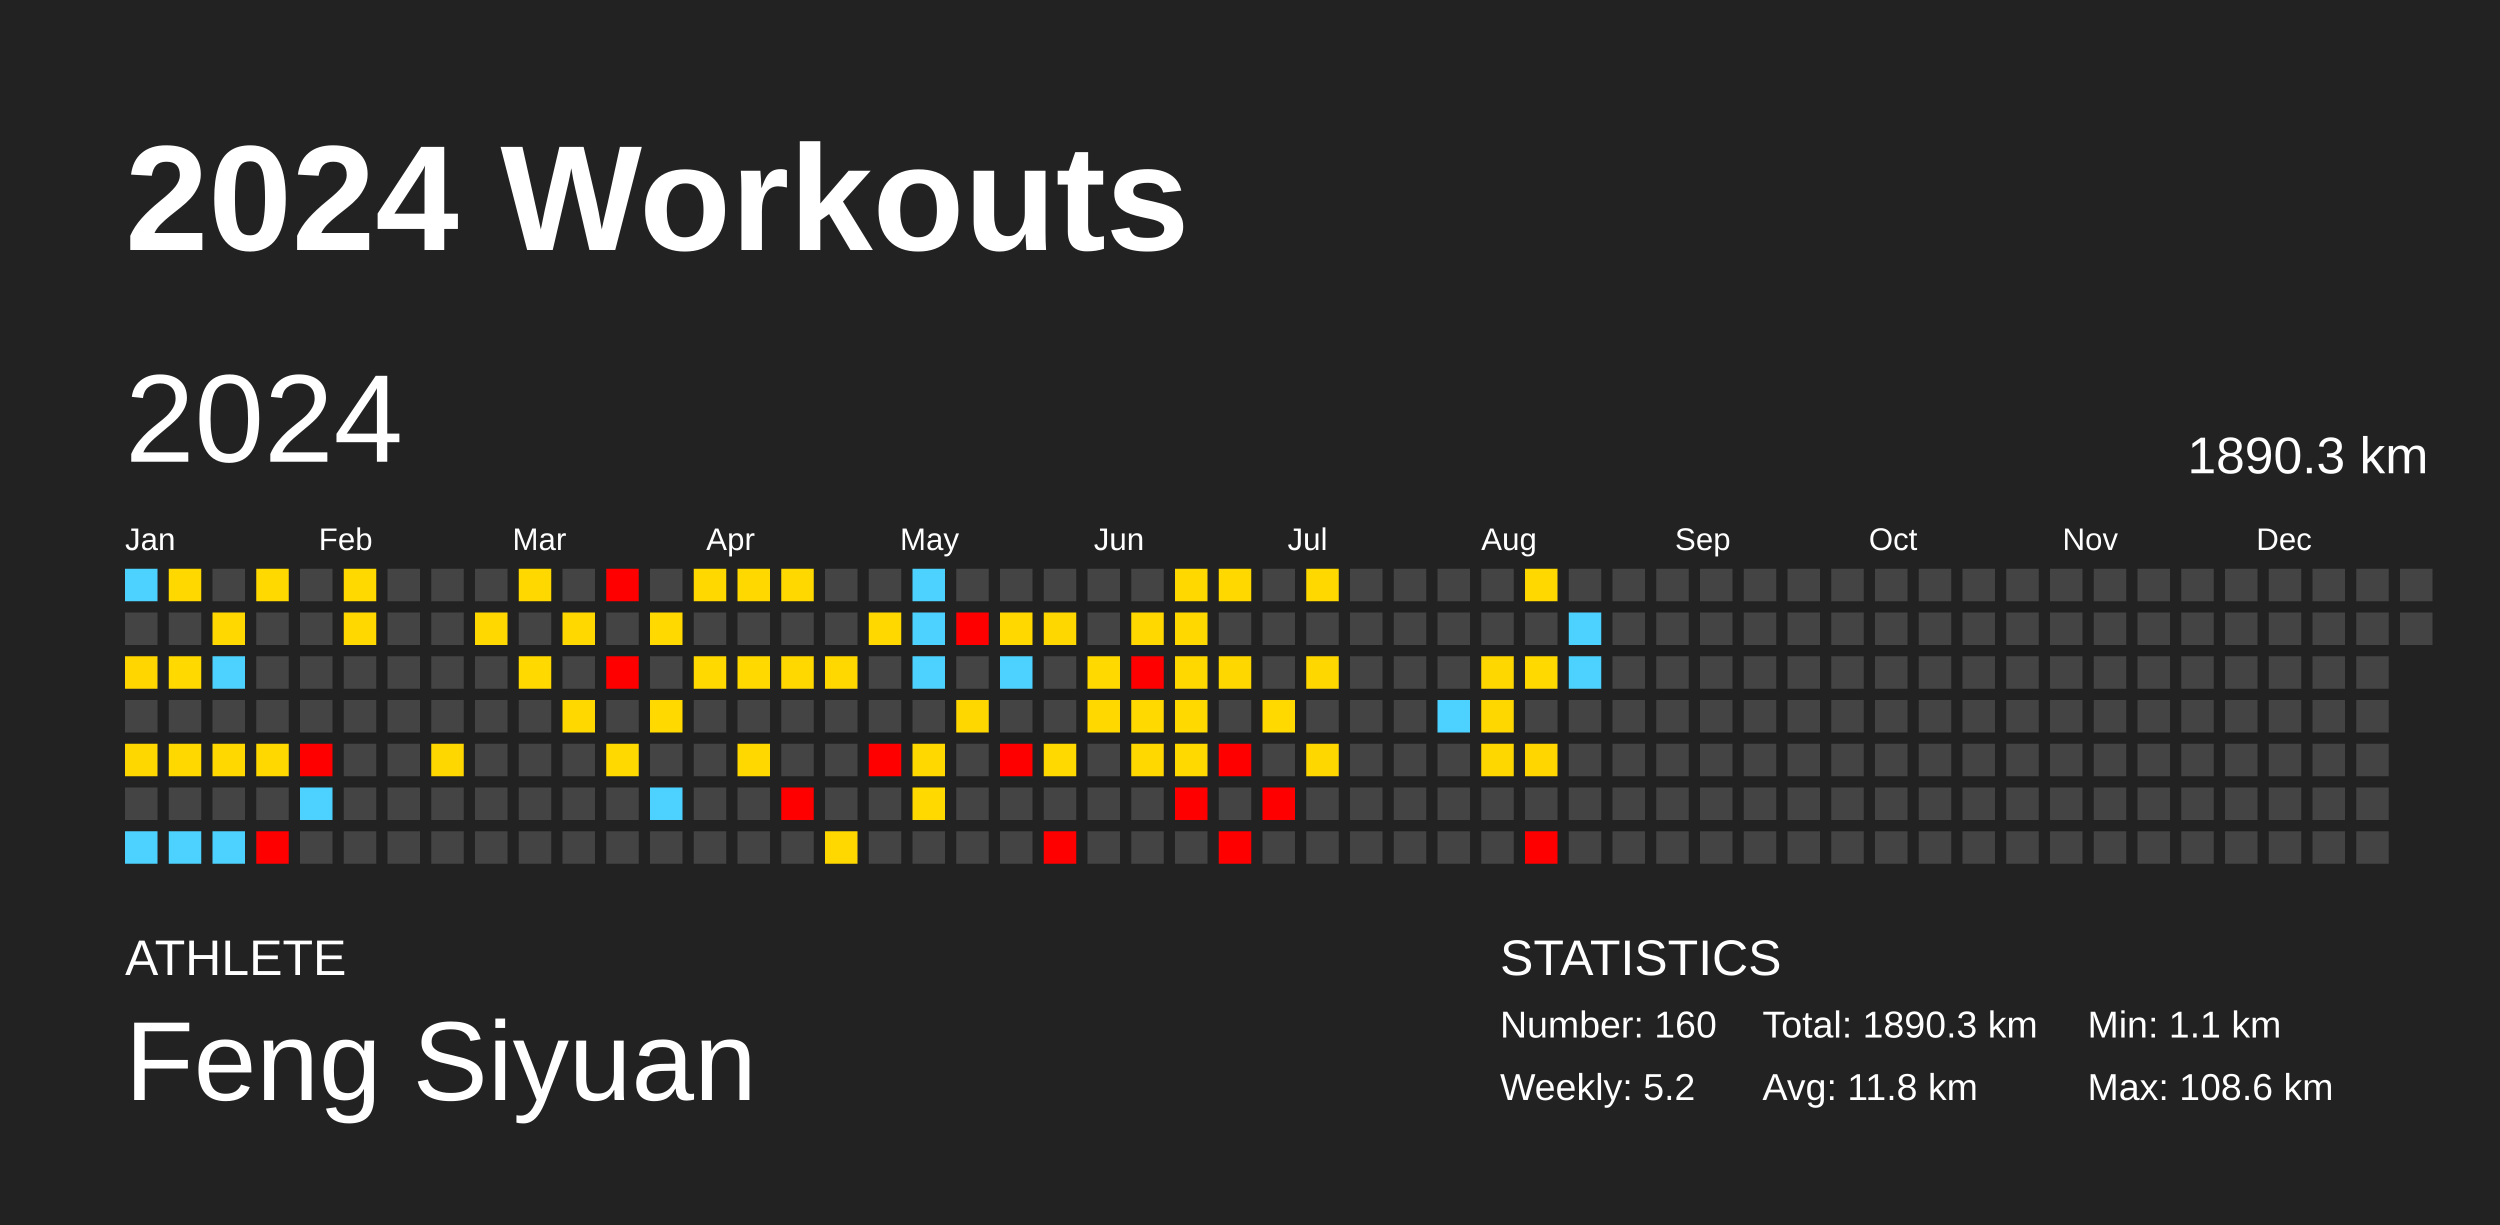
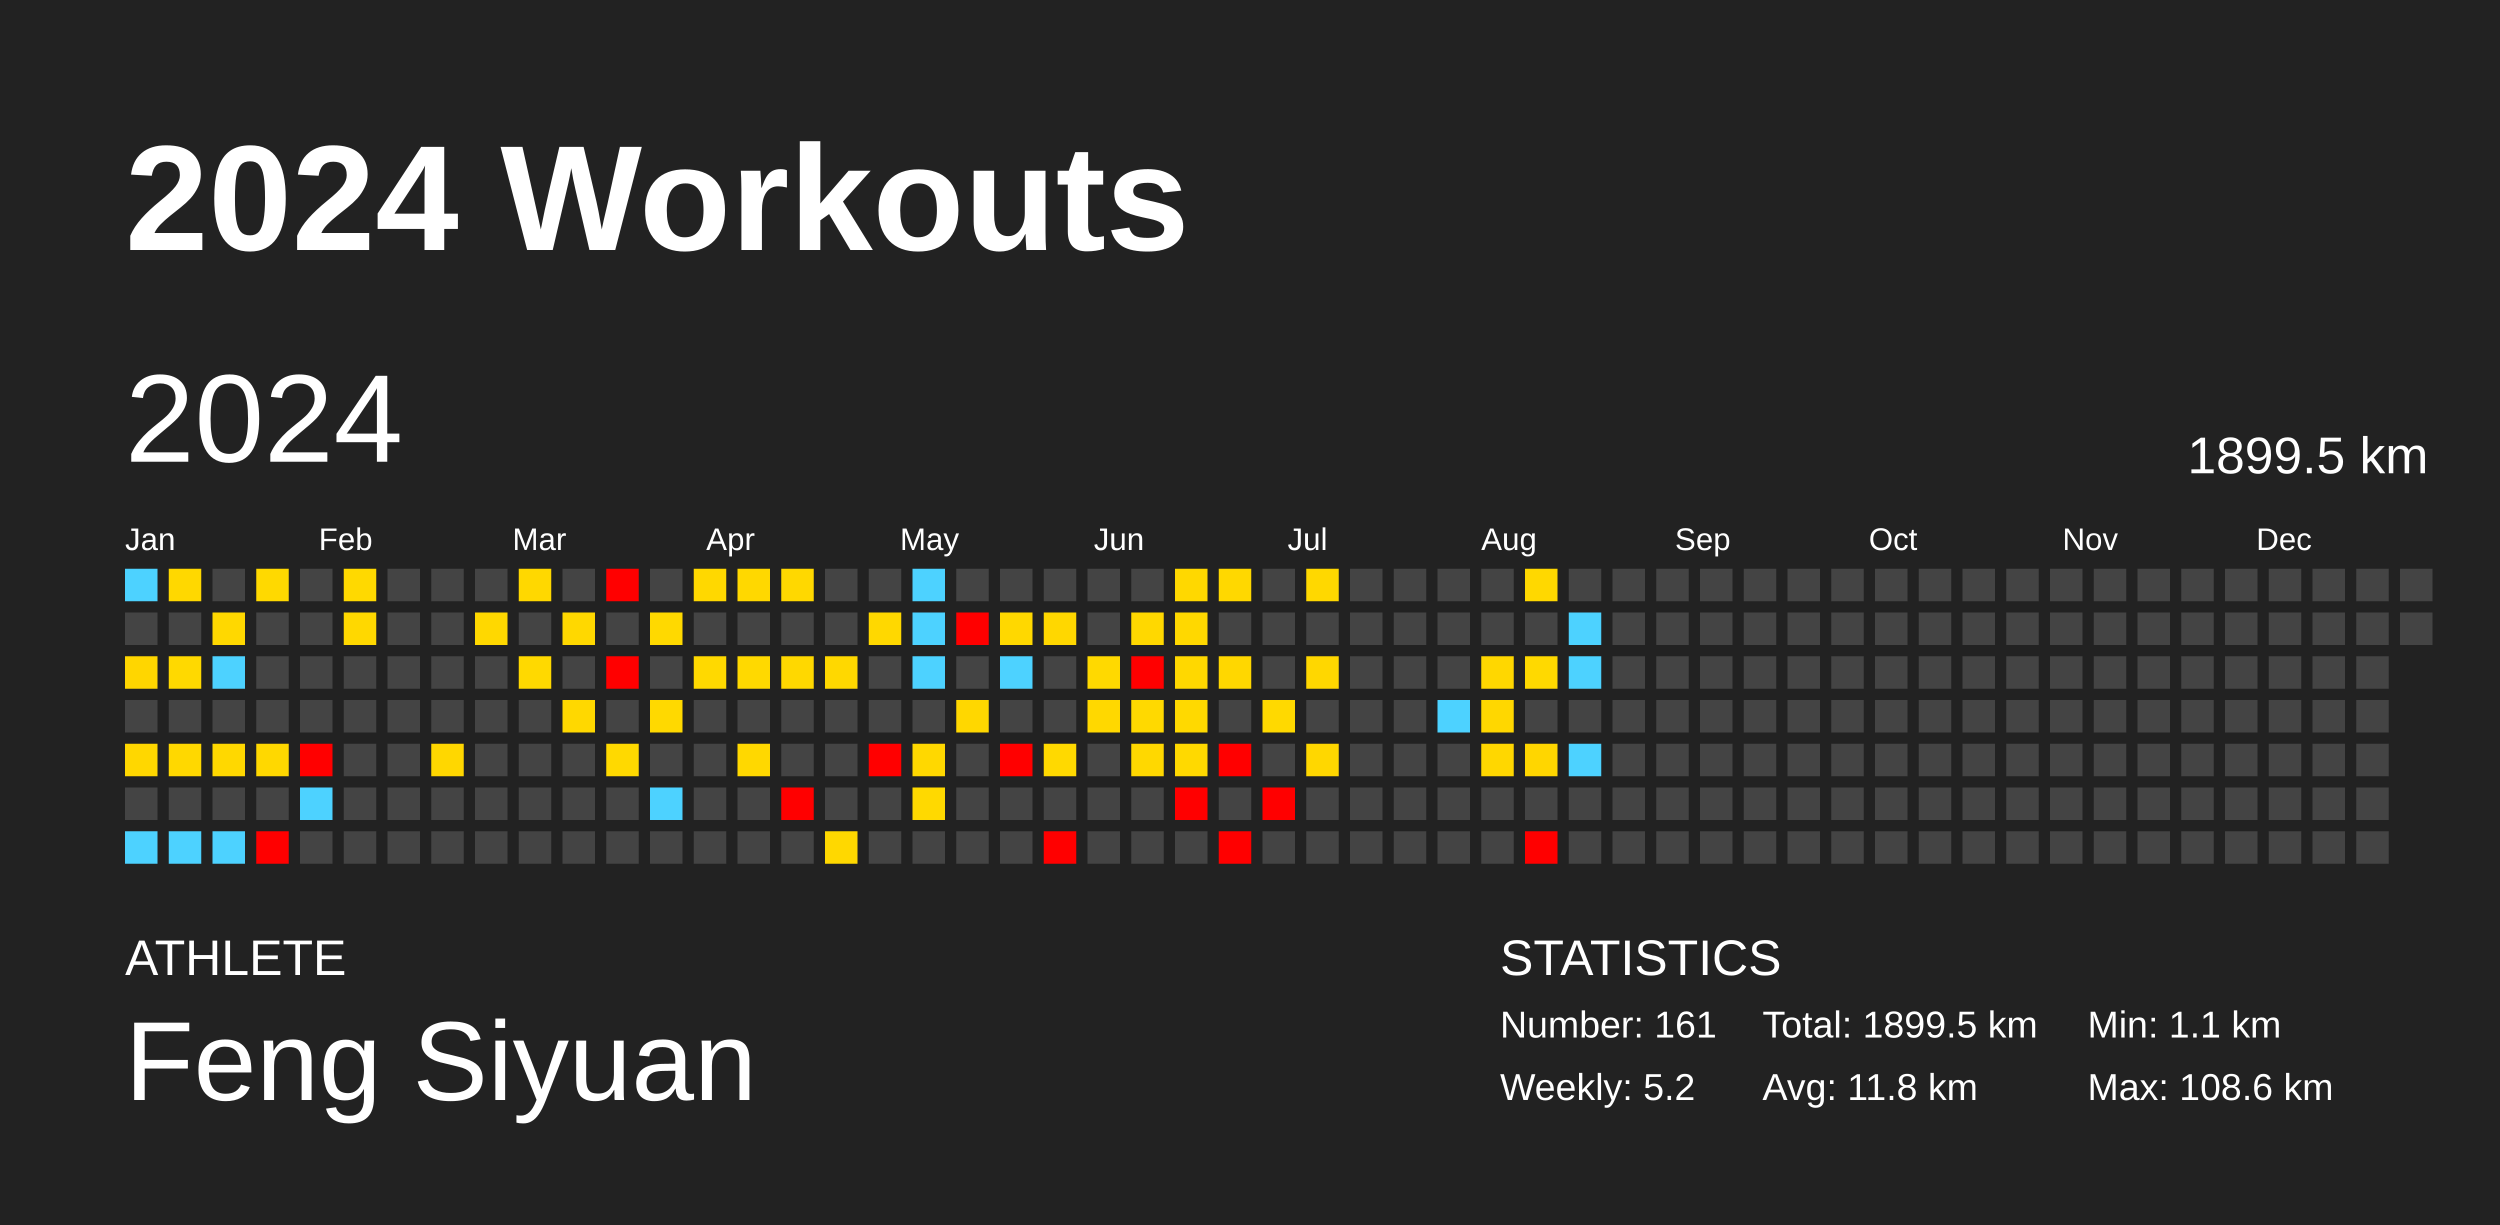
<svg xmlns="http://www.w3.org/2000/svg" baseProfile="full" height="98mm" version="1.1" viewBox="0,0,200,98" width="200mm">
  <defs />
  <rect fill="#222222" height="98" width="200" x="0" y="0" />
  <text fill="#FFFFFF" style="font-size:12px; font-family:Arial; font-weight:bold;" x="10" y="20">2024 Workouts</text>
  <text fill="#FFFFFF" style="font-size:4px; font-family:Arial" x="10" y="78">ATHLETE</text>
  <text fill="#FFFFFF" style="font-size:9px; font-family:Arial" x="10" y="88">Feng Siyuan</text>
  <text fill="#FFFFFF" style="font-size:4px; font-family:Arial" x="120" y="78">STATISTICS</text>
-   <text fill="#FFFFFF" style="font-size:3px; font-family:Arial" x="120" y="83">Number: 160</text>
+   <text fill="#FFFFFF" style="font-size:3px; font-family:Arial" x="120" y="83">Number: 161</text>
  <text fill="#FFFFFF" style="font-size:3px; font-family:Arial" x="120" y="88">Weekly: 5.2</text>
-   <text fill="#FFFFFF" style="font-size:3px; font-family:Arial" x="141" y="83">Total: 1890.3 km</text>
+   <text fill="#FFFFFF" style="font-size:3px; font-family:Arial" x="141" y="83">Total: 1899.5 km</text>
  <text fill="#FFFFFF" style="font-size:3px; font-family:Arial" x="141" y="88">Avg: 11.8 km</text>
  <text fill="#FFFFFF" style="font-size:3px; font-family:Arial" x="167" y="83">Min: 1.1 km</text>
  <text fill="#FFFFFF" style="font-size:3px; font-family:Arial" x="167" y="88">Max: 108.6 km</text>
  <text dominant-baseline="hanging" fill="#FFFFFF" style="font-size:10.0px; font-family:Arial;" x="10" y="30">2024</text>
-   <text dominant-baseline="hanging" fill="#FFFFFF" style="font-size:4.125px; font-family:Arial;" x="175" y="35">1890.3 km</text>
+   <text dominant-baseline="hanging" fill="#FFFFFF" style="font-size:4.125px; font-family:Arial;" x="175" y="35">1899.5 km</text>
  <text fill="#FFFFFF" style="font-size:2.5px; font-family:Arial" x="10.0" y="44">Jan</text>
  <text fill="#FFFFFF" style="font-size:2.5px; font-family:Arial" x="25.5" y="44">Feb</text>
  <text fill="#FFFFFF" style="font-size:2.5px; font-family:Arial" x="41.0" y="44">Mar</text>
  <text fill="#FFFFFF" style="font-size:2.5px; font-family:Arial" x="56.5" y="44">Apr</text>
  <text fill="#FFFFFF" style="font-size:2.5px; font-family:Arial" x="72.0" y="44">May</text>
  <text fill="#FFFFFF" style="font-size:2.5px; font-family:Arial" x="87.5" y="44">Jun</text>
  <text fill="#FFFFFF" style="font-size:2.5px; font-family:Arial" x="103.0" y="44">Jul</text>
  <text fill="#FFFFFF" style="font-size:2.5px; font-family:Arial" x="118.5" y="44">Aug</text>
  <text fill="#FFFFFF" style="font-size:2.5px; font-family:Arial" x="134.0" y="44">Sep</text>
  <text fill="#FFFFFF" style="font-size:2.5px; font-family:Arial" x="149.5" y="44">Oct</text>
  <text fill="#FFFFFF" style="font-size:2.5px; font-family:Arial" x="165.0" y="44">Nov</text>
  <text fill="#FFFFFF" style="font-size:2.5px; font-family:Arial" x="180.5" y="44">Dec</text>
  <rect fill="#4dd2ff" height="2.6" width="2.6" x="10.0" y="45.5" />
  <rect fill="#444444" height="2.6" width="2.6" x="10.0" y="49.0" />
  <rect fill="#ffd600" height="2.6" width="2.6" x="10.0" y="52.5" />
  <rect fill="#444444" height="2.6" width="2.6" x="10.0" y="56.0" />
  <rect fill="#ffd700" height="2.6" width="2.6" x="10.0" y="59.5" />
  <rect fill="#444444" height="2.6" width="2.6" x="10.0" y="63.0" />
  <rect fill="#4dd2ff" height="2.6" width="2.6" x="10.0" y="66.5" />
  <rect fill="#ffd800" height="2.6" width="2.6" x="13.5" y="45.5" />
  <rect fill="#444444" height="2.6" width="2.6" x="13.5" y="49.0" />
  <rect fill="#ffd900" height="2.6" width="2.6" x="13.5" y="52.5" />
  <rect fill="#444444" height="2.6" width="2.6" x="13.5" y="56.0" />
  <rect fill="#ffd800" height="2.6" width="2.6" x="13.5" y="59.5" />
  <rect fill="#444444" height="2.6" width="2.6" x="13.5" y="63.0" />
  <rect fill="#4dd2ff" height="2.6" width="2.6" x="13.5" y="66.5" />
  <rect fill="#444444" height="2.6" width="2.6" x="17.0" y="45.5" />
  <rect fill="#ffd800" height="2.6" width="2.6" x="17.0" y="49.0" />
  <rect fill="#4dd2ff" height="2.6" width="2.6" x="17.0" y="52.5" />
  <rect fill="#444444" height="2.6" width="2.6" x="17.0" y="56.0" />
  <rect fill="#ffd800" height="2.6" width="2.6" x="17.0" y="59.5" />
  <rect fill="#444444" height="2.6" width="2.6" x="17.0" y="63.0" />
  <rect fill="#4dd2ff" height="2.6" width="2.6" x="17.0" y="66.5" />
  <rect fill="#ffd900" height="2.6" width="2.6" x="20.5" y="45.5" />
  <rect fill="#444444" height="2.6" width="2.6" x="20.5" y="49.0" />
  <rect fill="#444444" height="2.6" width="2.6" x="20.5" y="52.5" />
  <rect fill="#444444" height="2.6" width="2.6" x="20.5" y="56.0" />
  <rect fill="#ffd800" height="2.6" width="2.6" x="20.5" y="59.5" />
  <rect fill="#444444" height="2.6" width="2.6" x="20.5" y="63.0" />
  <rect fill="red" height="2.6" width="2.6" x="20.5" y="66.5" />
  <rect fill="#444444" height="2.6" width="2.6" x="24.0" y="45.5" />
  <rect fill="#444444" height="2.6" width="2.6" x="24.0" y="49.0" />
  <rect fill="#444444" height="2.6" width="2.6" x="24.0" y="52.5" />
  <rect fill="#444444" height="2.6" width="2.6" x="24.0" y="56.0" />
  <rect fill="red" height="2.6" width="2.6" x="24.0" y="59.5" />
  <rect fill="#4dd2ff" height="2.6" width="2.6" x="24.0" y="63.0" />
  <rect fill="#444444" height="2.6" width="2.6" x="24.0" y="66.5" />
  <rect fill="#ffd900" height="2.6" width="2.6" x="27.5" y="45.5" />
  <rect fill="#ffd800" height="2.6" width="2.6" x="27.5" y="49.0" />
  <rect fill="#444444" height="2.6" width="2.6" x="27.5" y="52.5" />
  <rect fill="#444444" height="2.6" width="2.6" x="27.5" y="56.0" />
  <rect fill="#444444" height="2.6" width="2.6" x="27.5" y="59.5" />
  <rect fill="#444444" height="2.6" width="2.6" x="27.5" y="63.0" />
  <rect fill="#444444" height="2.6" width="2.6" x="27.5" y="66.5" />
  <rect fill="#444444" height="2.6" width="2.6" x="31.0" y="45.5" />
  <rect fill="#444444" height="2.6" width="2.6" x="31.0" y="49.0" />
  <rect fill="#444444" height="2.6" width="2.6" x="31.0" y="52.5" />
  <rect fill="#444444" height="2.6" width="2.6" x="31.0" y="56.0" />
  <rect fill="#444444" height="2.6" width="2.6" x="31.0" y="59.5" />
  <rect fill="#444444" height="2.6" width="2.6" x="31.0" y="63.0" />
  <rect fill="#444444" height="2.6" width="2.6" x="31.0" y="66.5" />
  <rect fill="#444444" height="2.6" width="2.6" x="34.5" y="45.5" />
  <rect fill="#444444" height="2.6" width="2.6" x="34.5" y="49.0" />
  <rect fill="#444444" height="2.6" width="2.6" x="34.5" y="52.5" />
  <rect fill="#444444" height="2.6" width="2.6" x="34.5" y="56.0" />
  <rect fill="#ffd700" height="2.6" width="2.6" x="34.5" y="59.5" />
  <rect fill="#444444" height="2.6" width="2.6" x="34.5" y="63.0" />
  <rect fill="#444444" height="2.6" width="2.6" x="34.5" y="66.5" />
  <rect fill="#444444" height="2.6" width="2.6" x="38.0" y="45.5" />
  <rect fill="#ffd800" height="2.6" width="2.6" x="38.0" y="49.0" />
  <rect fill="#444444" height="2.6" width="2.6" x="38.0" y="52.5" />
  <rect fill="#444444" height="2.6" width="2.6" x="38.0" y="56.0" />
  <rect fill="#444444" height="2.6" width="2.6" x="38.0" y="59.5" />
  <rect fill="#444444" height="2.6" width="2.6" x="38.0" y="63.0" />
  <rect fill="#444444" height="2.6" width="2.6" x="38.0" y="66.5" />
  <rect fill="#ffd800" height="2.6" width="2.6" x="41.5" y="45.5" />
  <rect fill="#444444" height="2.6" width="2.6" x="41.5" y="49.0" />
  <rect fill="#ffd900" height="2.6" width="2.6" x="41.5" y="52.5" />
  <rect fill="#444444" height="2.6" width="2.6" x="41.5" y="56.0" />
  <rect fill="#444444" height="2.6" width="2.6" x="41.5" y="59.5" />
  <rect fill="#444444" height="2.6" width="2.6" x="41.5" y="63.0" />
  <rect fill="#444444" height="2.6" width="2.6" x="41.5" y="66.5" />
  <rect fill="#444444" height="2.6" width="2.6" x="45.0" y="45.5" />
  <rect fill="#ffd800" height="2.6" width="2.6" x="45.0" y="49.0" />
  <rect fill="#444444" height="2.6" width="2.6" x="45.0" y="52.5" />
  <rect fill="#ffd800" height="2.6" width="2.6" x="45.0" y="56.0" />
  <rect fill="#444444" height="2.6" width="2.6" x="45.0" y="59.5" />
  <rect fill="#444444" height="2.6" width="2.6" x="45.0" y="63.0" />
  <rect fill="#444444" height="2.6" width="2.6" x="45.0" y="66.5" />
  <rect fill="red" height="2.6" width="2.6" x="48.5" y="45.5" />
  <rect fill="#444444" height="2.6" width="2.6" x="48.5" y="49.0" />
  <rect fill="red" height="2.6" width="2.6" x="48.5" y="52.5" />
  <rect fill="#444444" height="2.6" width="2.6" x="48.5" y="56.0" />
  <rect fill="#ffd900" height="2.6" width="2.6" x="48.5" y="59.5" />
  <rect fill="#444444" height="2.6" width="2.6" x="48.5" y="63.0" />
  <rect fill="#444444" height="2.6" width="2.6" x="48.5" y="66.5" />
  <rect fill="#444444" height="2.6" width="2.6" x="52.0" y="45.5" />
  <rect fill="#ffd900" height="2.6" width="2.6" x="52.0" y="49.0" />
  <rect fill="#444444" height="2.6" width="2.6" x="52.0" y="52.5" />
  <rect fill="#ffd900" height="2.6" width="2.6" x="52.0" y="56.0" />
  <rect fill="#444444" height="2.6" width="2.6" x="52.0" y="59.5" />
  <rect fill="#4dd2ff" height="2.6" width="2.6" x="52.0" y="63.0" />
  <rect fill="#444444" height="2.6" width="2.6" x="52.0" y="66.5" />
  <rect fill="#ffd800" height="2.6" width="2.6" x="55.5" y="45.5" />
  <rect fill="#444444" height="2.6" width="2.6" x="55.5" y="49.0" />
  <rect fill="#ffd900" height="2.6" width="2.6" x="55.5" y="52.5" />
  <rect fill="#444444" height="2.6" width="2.6" x="55.5" y="56.0" />
  <rect fill="#444444" height="2.6" width="2.6" x="55.5" y="59.5" />
  <rect fill="#444444" height="2.6" width="2.6" x="55.5" y="63.0" />
  <rect fill="#444444" height="2.6" width="2.6" x="55.5" y="66.5" />
  <rect fill="#ffd800" height="2.6" width="2.6" x="59.0" y="45.5" />
  <rect fill="#444444" height="2.6" width="2.6" x="59.0" y="49.0" />
  <rect fill="#ffd900" height="2.6" width="2.6" x="59.0" y="52.5" />
  <rect fill="#444444" height="2.6" width="2.6" x="59.0" y="56.0" />
  <rect fill="#ffd800" height="2.6" width="2.6" x="59.0" y="59.5" />
  <rect fill="#444444" height="2.6" width="2.6" x="59.0" y="63.0" />
  <rect fill="#444444" height="2.6" width="2.6" x="59.0" y="66.5" />
  <rect fill="#ffd800" height="2.6" width="2.6" x="62.5" y="45.5" />
  <rect fill="#444444" height="2.6" width="2.6" x="62.5" y="49.0" />
  <rect fill="#ffd800" height="2.6" width="2.6" x="62.5" y="52.5" />
  <rect fill="#444444" height="2.6" width="2.6" x="62.5" y="56.0" />
  <rect fill="#444444" height="2.6" width="2.6" x="62.5" y="59.5" />
  <rect fill="red" height="2.6" width="2.6" x="62.5" y="63.0" />
  <rect fill="#444444" height="2.6" width="2.6" x="62.5" y="66.5" />
  <rect fill="#444444" height="2.6" width="2.6" x="66.0" y="45.5" />
  <rect fill="#444444" height="2.6" width="2.6" x="66.0" y="49.0" />
  <rect fill="#ffd800" height="2.6" width="2.6" x="66.0" y="52.5" />
  <rect fill="#444444" height="2.6" width="2.6" x="66.0" y="56.0" />
  <rect fill="#444444" height="2.6" width="2.6" x="66.0" y="59.5" />
  <rect fill="#444444" height="2.6" width="2.6" x="66.0" y="63.0" />
  <rect fill="#ffd800" height="2.6" width="2.6" x="66.0" y="66.5" />
  <rect fill="#444444" height="2.6" width="2.6" x="69.5" y="45.5" />
  <rect fill="#ffd800" height="2.6" width="2.6" x="69.5" y="49.0" />
  <rect fill="#444444" height="2.6" width="2.6" x="69.5" y="52.5" />
  <rect fill="#444444" height="2.6" width="2.6" x="69.5" y="56.0" />
  <rect fill="red" height="2.6" width="2.6" x="69.5" y="59.5" />
  <rect fill="#444444" height="2.6" width="2.6" x="69.5" y="63.0" />
  <rect fill="#444444" height="2.6" width="2.6" x="69.5" y="66.5" />
  <rect fill="#4dd2ff" height="2.6" width="2.6" x="73.0" y="45.5" />
  <rect fill="#4dd2ff" height="2.6" width="2.6" x="73.0" y="49.0" />
  <rect fill="#4dd2ff" height="2.6" width="2.6" x="73.0" y="52.5" />
  <rect fill="#444444" height="2.6" width="2.6" x="73.0" y="56.0" />
  <rect fill="#ffd800" height="2.6" width="2.6" x="73.0" y="59.5" />
  <rect fill="#ffd900" height="2.6" width="2.6" x="73.0" y="63.0" />
  <rect fill="#444444" height="2.6" width="2.6" x="73.0" y="66.5" />
  <rect fill="#444444" height="2.6" width="2.6" x="76.5" y="45.5" />
  <rect fill="red" height="2.6" width="2.6" x="76.5" y="49.0" />
  <rect fill="#444444" height="2.6" width="2.6" x="76.5" y="52.5" />
  <rect fill="#ffd700" height="2.6" width="2.6" x="76.5" y="56.0" />
  <rect fill="#444444" height="2.6" width="2.6" x="76.5" y="59.5" />
  <rect fill="#444444" height="2.6" width="2.6" x="76.5" y="63.0" />
  <rect fill="#444444" height="2.6" width="2.6" x="76.5" y="66.5" />
  <rect fill="#444444" height="2.6" width="2.6" x="80.0" y="45.5" />
  <rect fill="#ffd800" height="2.6" width="2.6" x="80.0" y="49.0" />
  <rect fill="#4dd2ff" height="2.6" width="2.6" x="80.0" y="52.5" />
  <rect fill="#444444" height="2.6" width="2.6" x="80.0" y="56.0" />
  <rect fill="red" height="2.6" width="2.6" x="80.0" y="59.5" />
  <rect fill="#444444" height="2.6" width="2.6" x="80.0" y="63.0" />
  <rect fill="#444444" height="2.6" width="2.6" x="80.0" y="66.5" />
  <rect fill="#444444" height="2.6" width="2.6" x="83.5" y="45.5" />
  <rect fill="#ffd700" height="2.6" width="2.6" x="83.5" y="49.0" />
  <rect fill="#444444" height="2.6" width="2.6" x="83.5" y="52.5" />
  <rect fill="#444444" height="2.6" width="2.6" x="83.5" y="56.0" />
  <rect fill="#ffd900" height="2.6" width="2.6" x="83.5" y="59.5" />
  <rect fill="#444444" height="2.6" width="2.6" x="83.5" y="63.0" />
  <rect fill="red" height="2.6" width="2.6" x="83.5" y="66.5" />
  <rect fill="#444444" height="2.6" width="2.6" x="87.0" y="45.5" />
  <rect fill="#444444" height="2.6" width="2.6" x="87.0" y="49.0" />
  <rect fill="#ffd900" height="2.6" width="2.6" x="87.0" y="52.5" />
  <rect fill="#ffd800" height="2.6" width="2.6" x="87.0" y="56.0" />
  <rect fill="#444444" height="2.6" width="2.6" x="87.0" y="59.5" />
  <rect fill="#444444" height="2.6" width="2.6" x="87.0" y="63.0" />
  <rect fill="#444444" height="2.6" width="2.6" x="87.0" y="66.5" />
  <rect fill="#444444" height="2.6" width="2.6" x="90.5" y="45.5" />
  <rect fill="#ffd800" height="2.6" width="2.6" x="90.5" y="49.0" />
  <rect fill="red" height="2.6" width="2.6" x="90.5" y="52.5" />
  <rect fill="#ffd900" height="2.6" width="2.6" x="90.5" y="56.0" />
  <rect fill="#ffd800" height="2.6" width="2.6" x="90.5" y="59.5" />
  <rect fill="#444444" height="2.6" width="2.6" x="90.5" y="63.0" />
  <rect fill="#444444" height="2.6" width="2.6" x="90.5" y="66.5" />
  <rect fill="#ffd800" height="2.6" width="2.6" x="94.0" y="45.5" />
  <rect fill="#ffd800" height="2.6" width="2.6" x="94.0" y="49.0" />
  <rect fill="#ffd800" height="2.6" width="2.6" x="94.0" y="52.5" />
  <rect fill="#ffd900" height="2.6" width="2.6" x="94.0" y="56.0" />
  <rect fill="#ffd900" height="2.6" width="2.6" x="94.0" y="59.5" />
  <rect fill="red" height="2.6" width="2.6" x="94.0" y="63.0" />
  <rect fill="#444444" height="2.6" width="2.6" x="94.0" y="66.5" />
  <rect fill="#ffd800" height="2.6" width="2.6" x="97.5" y="45.5" />
  <rect fill="#444444" height="2.6" width="2.6" x="97.5" y="49.0" />
  <rect fill="#ffd700" height="2.6" width="2.6" x="97.5" y="52.5" />
  <rect fill="#444444" height="2.6" width="2.6" x="97.5" y="56.0" />
  <rect fill="red" height="2.6" width="2.6" x="97.5" y="59.5" />
  <rect fill="#444444" height="2.6" width="2.6" x="97.5" y="63.0" />
  <rect fill="red" height="2.6" width="2.6" x="97.5" y="66.5" />
  <rect fill="#444444" height="2.6" width="2.6" x="101.0" y="45.5" />
  <rect fill="#444444" height="2.6" width="2.6" x="101.0" y="49.0" />
  <rect fill="#444444" height="2.6" width="2.6" x="101.0" y="52.5" />
  <rect fill="#ffd900" height="2.6" width="2.6" x="101.0" y="56.0" />
  <rect fill="#444444" height="2.6" width="2.6" x="101.0" y="59.5" />
  <rect fill="red" height="2.6" width="2.6" x="101.0" y="63.0" />
  <rect fill="#444444" height="2.6" width="2.6" x="101.0" y="66.5" />
  <rect fill="#ffd800" height="2.6" width="2.6" x="104.5" y="45.5" />
  <rect fill="#444444" height="2.6" width="2.6" x="104.5" y="49.0" />
  <rect fill="#ffd700" height="2.6" width="2.6" x="104.5" y="52.5" />
  <rect fill="#444444" height="2.6" width="2.6" x="104.5" y="56.0" />
  <rect fill="#ffd700" height="2.6" width="2.6" x="104.5" y="59.5" />
  <rect fill="#444444" height="2.6" width="2.6" x="104.5" y="63.0" />
  <rect fill="#444444" height="2.6" width="2.6" x="104.5" y="66.5" />
  <rect fill="#444444" height="2.6" width="2.6" x="108.0" y="45.5" />
  <rect fill="#444444" height="2.6" width="2.6" x="108.0" y="49.0" />
  <rect fill="#444444" height="2.6" width="2.6" x="108.0" y="52.5" />
  <rect fill="#444444" height="2.6" width="2.6" x="108.0" y="56.0" />
  <rect fill="#444444" height="2.6" width="2.6" x="108.0" y="59.5" />
  <rect fill="#444444" height="2.6" width="2.6" x="108.0" y="63.0" />
  <rect fill="#444444" height="2.6" width="2.6" x="108.0" y="66.5" />
  <rect fill="#444444" height="2.6" width="2.6" x="111.5" y="45.5" />
  <rect fill="#444444" height="2.6" width="2.6" x="111.5" y="49.0" />
  <rect fill="#444444" height="2.6" width="2.6" x="111.5" y="52.5" />
  <rect fill="#444444" height="2.6" width="2.6" x="111.5" y="56.0" />
  <rect fill="#444444" height="2.6" width="2.6" x="111.5" y="59.5" />
  <rect fill="#444444" height="2.6" width="2.6" x="111.5" y="63.0" />
  <rect fill="#444444" height="2.6" width="2.6" x="111.5" y="66.5" />
  <rect fill="#444444" height="2.6" width="2.6" x="115.0" y="45.5" />
  <rect fill="#444444" height="2.6" width="2.6" x="115.0" y="49.0" />
  <rect fill="#444444" height="2.6" width="2.6" x="115.0" y="52.5" />
  <rect fill="#4dd2ff" height="2.6" width="2.6" x="115.0" y="56.0" />
  <rect fill="#444444" height="2.6" width="2.6" x="115.0" y="59.5" />
  <rect fill="#444444" height="2.6" width="2.6" x="115.0" y="63.0" />
  <rect fill="#444444" height="2.6" width="2.6" x="115.0" y="66.5" />
  <rect fill="#444444" height="2.6" width="2.6" x="118.5" y="45.5" />
  <rect fill="#444444" height="2.6" width="2.6" x="118.5" y="49.0" />
  <rect fill="#ffd700" height="2.6" width="2.6" x="118.5" y="52.5" />
  <rect fill="#ffd700" height="2.6" width="2.6" x="118.5" y="56.0" />
  <rect fill="#ffd700" height="2.6" width="2.6" x="118.5" y="59.5" />
  <rect fill="#444444" height="2.6" width="2.6" x="118.5" y="63.0" />
  <rect fill="#444444" height="2.6" width="2.6" x="118.5" y="66.5" />
  <rect fill="#ffd800" height="2.6" width="2.6" x="122.0" y="45.5" />
  <rect fill="#444444" height="2.6" width="2.6" x="122.0" y="49.0" />
  <rect fill="#ffd900" height="2.6" width="2.6" x="122.0" y="52.5" />
  <rect fill="#444444" height="2.6" width="2.6" x="122.0" y="56.0" />
  <rect fill="#ffd600" height="2.6" width="2.6" x="122.0" y="59.5" />
  <rect fill="#444444" height="2.6" width="2.6" x="122.0" y="63.0" />
  <rect fill="red" height="2.6" width="2.6" x="122.0" y="66.5" />
  <rect fill="#444444" height="2.6" width="2.6" x="125.5" y="45.5" />
  <rect fill="#4dd2ff" height="2.6" width="2.6" x="125.5" y="49.0" />
  <rect fill="#4dd2ff" height="2.6" width="2.6" x="125.5" y="52.5" />
  <rect fill="#444444" height="2.6" width="2.6" x="125.5" y="56.0" />
-   <rect fill="#444444" height="2.6" width="2.6" x="125.5" y="59.5" />
+   <rect fill="#4dd2ff" height="2.6" width="2.6" x="125.5" y="59.5" />
  <rect fill="#444444" height="2.6" width="2.6" x="125.5" y="63.0" />
  <rect fill="#444444" height="2.6" width="2.6" x="125.5" y="66.5" />
  <rect fill="#444444" height="2.6" width="2.6" x="129.0" y="45.5" />
  <rect fill="#444444" height="2.6" width="2.6" x="129.0" y="49.0" />
  <rect fill="#444444" height="2.6" width="2.6" x="129.0" y="52.5" />
  <rect fill="#444444" height="2.6" width="2.6" x="129.0" y="56.0" />
  <rect fill="#444444" height="2.6" width="2.6" x="129.0" y="59.5" />
  <rect fill="#444444" height="2.6" width="2.6" x="129.0" y="63.0" />
  <rect fill="#444444" height="2.6" width="2.6" x="129.0" y="66.5" />
  <rect fill="#444444" height="2.6" width="2.6" x="132.5" y="45.5" />
  <rect fill="#444444" height="2.6" width="2.6" x="132.5" y="49.0" />
  <rect fill="#444444" height="2.6" width="2.6" x="132.5" y="52.5" />
  <rect fill="#444444" height="2.6" width="2.6" x="132.5" y="56.0" />
  <rect fill="#444444" height="2.6" width="2.6" x="132.5" y="59.5" />
  <rect fill="#444444" height="2.6" width="2.6" x="132.5" y="63.0" />
  <rect fill="#444444" height="2.6" width="2.6" x="132.5" y="66.5" />
  <rect fill="#444444" height="2.6" width="2.6" x="136.0" y="45.5" />
  <rect fill="#444444" height="2.6" width="2.6" x="136.0" y="49.0" />
  <rect fill="#444444" height="2.6" width="2.6" x="136.0" y="52.5" />
  <rect fill="#444444" height="2.6" width="2.6" x="136.0" y="56.0" />
  <rect fill="#444444" height="2.6" width="2.6" x="136.0" y="59.5" />
  <rect fill="#444444" height="2.6" width="2.6" x="136.0" y="63.0" />
  <rect fill="#444444" height="2.6" width="2.6" x="136.0" y="66.5" />
  <rect fill="#444444" height="2.6" width="2.6" x="139.5" y="45.5" />
  <rect fill="#444444" height="2.6" width="2.6" x="139.5" y="49.0" />
  <rect fill="#444444" height="2.6" width="2.6" x="139.5" y="52.5" />
  <rect fill="#444444" height="2.6" width="2.6" x="139.5" y="56.0" />
  <rect fill="#444444" height="2.6" width="2.6" x="139.5" y="59.5" />
  <rect fill="#444444" height="2.6" width="2.6" x="139.5" y="63.0" />
  <rect fill="#444444" height="2.6" width="2.6" x="139.5" y="66.5" />
  <rect fill="#444444" height="2.6" width="2.6" x="143.0" y="45.5" />
  <rect fill="#444444" height="2.6" width="2.6" x="143.0" y="49.0" />
  <rect fill="#444444" height="2.6" width="2.6" x="143.0" y="52.5" />
  <rect fill="#444444" height="2.6" width="2.6" x="143.0" y="56.0" />
  <rect fill="#444444" height="2.6" width="2.6" x="143.0" y="59.5" />
  <rect fill="#444444" height="2.6" width="2.6" x="143.0" y="63.0" />
  <rect fill="#444444" height="2.6" width="2.6" x="143.0" y="66.5" />
  <rect fill="#444444" height="2.6" width="2.6" x="146.5" y="45.5" />
  <rect fill="#444444" height="2.6" width="2.6" x="146.5" y="49.0" />
  <rect fill="#444444" height="2.6" width="2.6" x="146.5" y="52.5" />
  <rect fill="#444444" height="2.6" width="2.6" x="146.5" y="56.0" />
  <rect fill="#444444" height="2.6" width="2.6" x="146.5" y="59.5" />
  <rect fill="#444444" height="2.6" width="2.6" x="146.5" y="63.0" />
  <rect fill="#444444" height="2.6" width="2.6" x="146.5" y="66.5" />
  <rect fill="#444444" height="2.6" width="2.6" x="150.0" y="45.5" />
  <rect fill="#444444" height="2.6" width="2.6" x="150.0" y="49.0" />
  <rect fill="#444444" height="2.6" width="2.6" x="150.0" y="52.5" />
  <rect fill="#444444" height="2.6" width="2.6" x="150.0" y="56.0" />
  <rect fill="#444444" height="2.6" width="2.6" x="150.0" y="59.5" />
  <rect fill="#444444" height="2.6" width="2.6" x="150.0" y="63.0" />
  <rect fill="#444444" height="2.6" width="2.6" x="150.0" y="66.5" />
  <rect fill="#444444" height="2.6" width="2.6" x="153.5" y="45.5" />
  <rect fill="#444444" height="2.6" width="2.6" x="153.5" y="49.0" />
  <rect fill="#444444" height="2.6" width="2.6" x="153.5" y="52.5" />
  <rect fill="#444444" height="2.6" width="2.6" x="153.5" y="56.0" />
  <rect fill="#444444" height="2.6" width="2.6" x="153.5" y="59.5" />
  <rect fill="#444444" height="2.6" width="2.6" x="153.5" y="63.0" />
  <rect fill="#444444" height="2.6" width="2.6" x="153.5" y="66.5" />
  <rect fill="#444444" height="2.6" width="2.6" x="157.0" y="45.5" />
  <rect fill="#444444" height="2.6" width="2.6" x="157.0" y="49.0" />
  <rect fill="#444444" height="2.6" width="2.6" x="157.0" y="52.5" />
  <rect fill="#444444" height="2.6" width="2.6" x="157.0" y="56.0" />
  <rect fill="#444444" height="2.6" width="2.6" x="157.0" y="59.5" />
  <rect fill="#444444" height="2.6" width="2.6" x="157.0" y="63.0" />
  <rect fill="#444444" height="2.6" width="2.6" x="157.0" y="66.5" />
  <rect fill="#444444" height="2.6" width="2.6" x="160.5" y="45.5" />
  <rect fill="#444444" height="2.6" width="2.6" x="160.5" y="49.0" />
  <rect fill="#444444" height="2.6" width="2.6" x="160.5" y="52.5" />
  <rect fill="#444444" height="2.6" width="2.6" x="160.5" y="56.0" />
  <rect fill="#444444" height="2.6" width="2.6" x="160.5" y="59.5" />
  <rect fill="#444444" height="2.6" width="2.6" x="160.5" y="63.0" />
  <rect fill="#444444" height="2.6" width="2.6" x="160.5" y="66.5" />
  <rect fill="#444444" height="2.6" width="2.6" x="164.0" y="45.5" />
  <rect fill="#444444" height="2.6" width="2.6" x="164.0" y="49.0" />
  <rect fill="#444444" height="2.6" width="2.6" x="164.0" y="52.5" />
  <rect fill="#444444" height="2.6" width="2.6" x="164.0" y="56.0" />
  <rect fill="#444444" height="2.6" width="2.6" x="164.0" y="59.5" />
  <rect fill="#444444" height="2.6" width="2.6" x="164.0" y="63.0" />
  <rect fill="#444444" height="2.6" width="2.6" x="164.0" y="66.5" />
  <rect fill="#444444" height="2.6" width="2.6" x="167.5" y="45.5" />
  <rect fill="#444444" height="2.6" width="2.6" x="167.5" y="49.0" />
  <rect fill="#444444" height="2.6" width="2.6" x="167.5" y="52.5" />
  <rect fill="#444444" height="2.6" width="2.6" x="167.5" y="56.0" />
  <rect fill="#444444" height="2.6" width="2.6" x="167.5" y="59.5" />
  <rect fill="#444444" height="2.6" width="2.6" x="167.5" y="63.0" />
  <rect fill="#444444" height="2.6" width="2.6" x="167.5" y="66.5" />
  <rect fill="#444444" height="2.6" width="2.6" x="171.0" y="45.5" />
  <rect fill="#444444" height="2.6" width="2.6" x="171.0" y="49.0" />
  <rect fill="#444444" height="2.6" width="2.6" x="171.0" y="52.5" />
  <rect fill="#444444" height="2.6" width="2.6" x="171.0" y="56.0" />
  <rect fill="#444444" height="2.6" width="2.6" x="171.0" y="59.5" />
  <rect fill="#444444" height="2.6" width="2.6" x="171.0" y="63.0" />
  <rect fill="#444444" height="2.6" width="2.6" x="171.0" y="66.5" />
  <rect fill="#444444" height="2.6" width="2.6" x="174.5" y="45.5" />
  <rect fill="#444444" height="2.6" width="2.6" x="174.5" y="49.0" />
  <rect fill="#444444" height="2.6" width="2.6" x="174.5" y="52.5" />
  <rect fill="#444444" height="2.6" width="2.6" x="174.5" y="56.0" />
  <rect fill="#444444" height="2.6" width="2.6" x="174.5" y="59.5" />
  <rect fill="#444444" height="2.6" width="2.6" x="174.5" y="63.0" />
  <rect fill="#444444" height="2.6" width="2.6" x="174.5" y="66.5" />
  <rect fill="#444444" height="2.6" width="2.6" x="178.0" y="45.5" />
  <rect fill="#444444" height="2.6" width="2.6" x="178.0" y="49.0" />
  <rect fill="#444444" height="2.6" width="2.6" x="178.0" y="52.5" />
  <rect fill="#444444" height="2.6" width="2.6" x="178.0" y="56.0" />
  <rect fill="#444444" height="2.6" width="2.6" x="178.0" y="59.5" />
  <rect fill="#444444" height="2.6" width="2.6" x="178.0" y="63.0" />
  <rect fill="#444444" height="2.6" width="2.6" x="178.0" y="66.5" />
  <rect fill="#444444" height="2.6" width="2.6" x="181.5" y="45.5" />
  <rect fill="#444444" height="2.6" width="2.6" x="181.5" y="49.0" />
  <rect fill="#444444" height="2.6" width="2.6" x="181.5" y="52.5" />
  <rect fill="#444444" height="2.6" width="2.6" x="181.5" y="56.0" />
  <rect fill="#444444" height="2.6" width="2.6" x="181.5" y="59.5" />
  <rect fill="#444444" height="2.6" width="2.6" x="181.5" y="63.0" />
  <rect fill="#444444" height="2.6" width="2.6" x="181.5" y="66.5" />
  <rect fill="#444444" height="2.6" width="2.6" x="185.0" y="45.5" />
  <rect fill="#444444" height="2.6" width="2.6" x="185.0" y="49.0" />
  <rect fill="#444444" height="2.6" width="2.6" x="185.0" y="52.5" />
  <rect fill="#444444" height="2.6" width="2.6" x="185.0" y="56.0" />
  <rect fill="#444444" height="2.6" width="2.6" x="185.0" y="59.5" />
  <rect fill="#444444" height="2.6" width="2.6" x="185.0" y="63.0" />
  <rect fill="#444444" height="2.6" width="2.6" x="185.0" y="66.5" />
  <rect fill="#444444" height="2.6" width="2.6" x="188.5" y="45.5" />
  <rect fill="#444444" height="2.6" width="2.6" x="188.5" y="49.0" />
  <rect fill="#444444" height="2.6" width="2.6" x="188.5" y="52.5" />
  <rect fill="#444444" height="2.6" width="2.6" x="188.5" y="56.0" />
  <rect fill="#444444" height="2.6" width="2.6" x="188.5" y="59.5" />
  <rect fill="#444444" height="2.6" width="2.6" x="188.5" y="63.0" />
  <rect fill="#444444" height="2.6" width="2.6" x="188.5" y="66.5" />
  <rect fill="#444444" height="2.6" width="2.6" x="192.0" y="45.5" />
  <rect fill="#444444" height="2.6" width="2.6" x="192.0" y="49.0" />
</svg>
